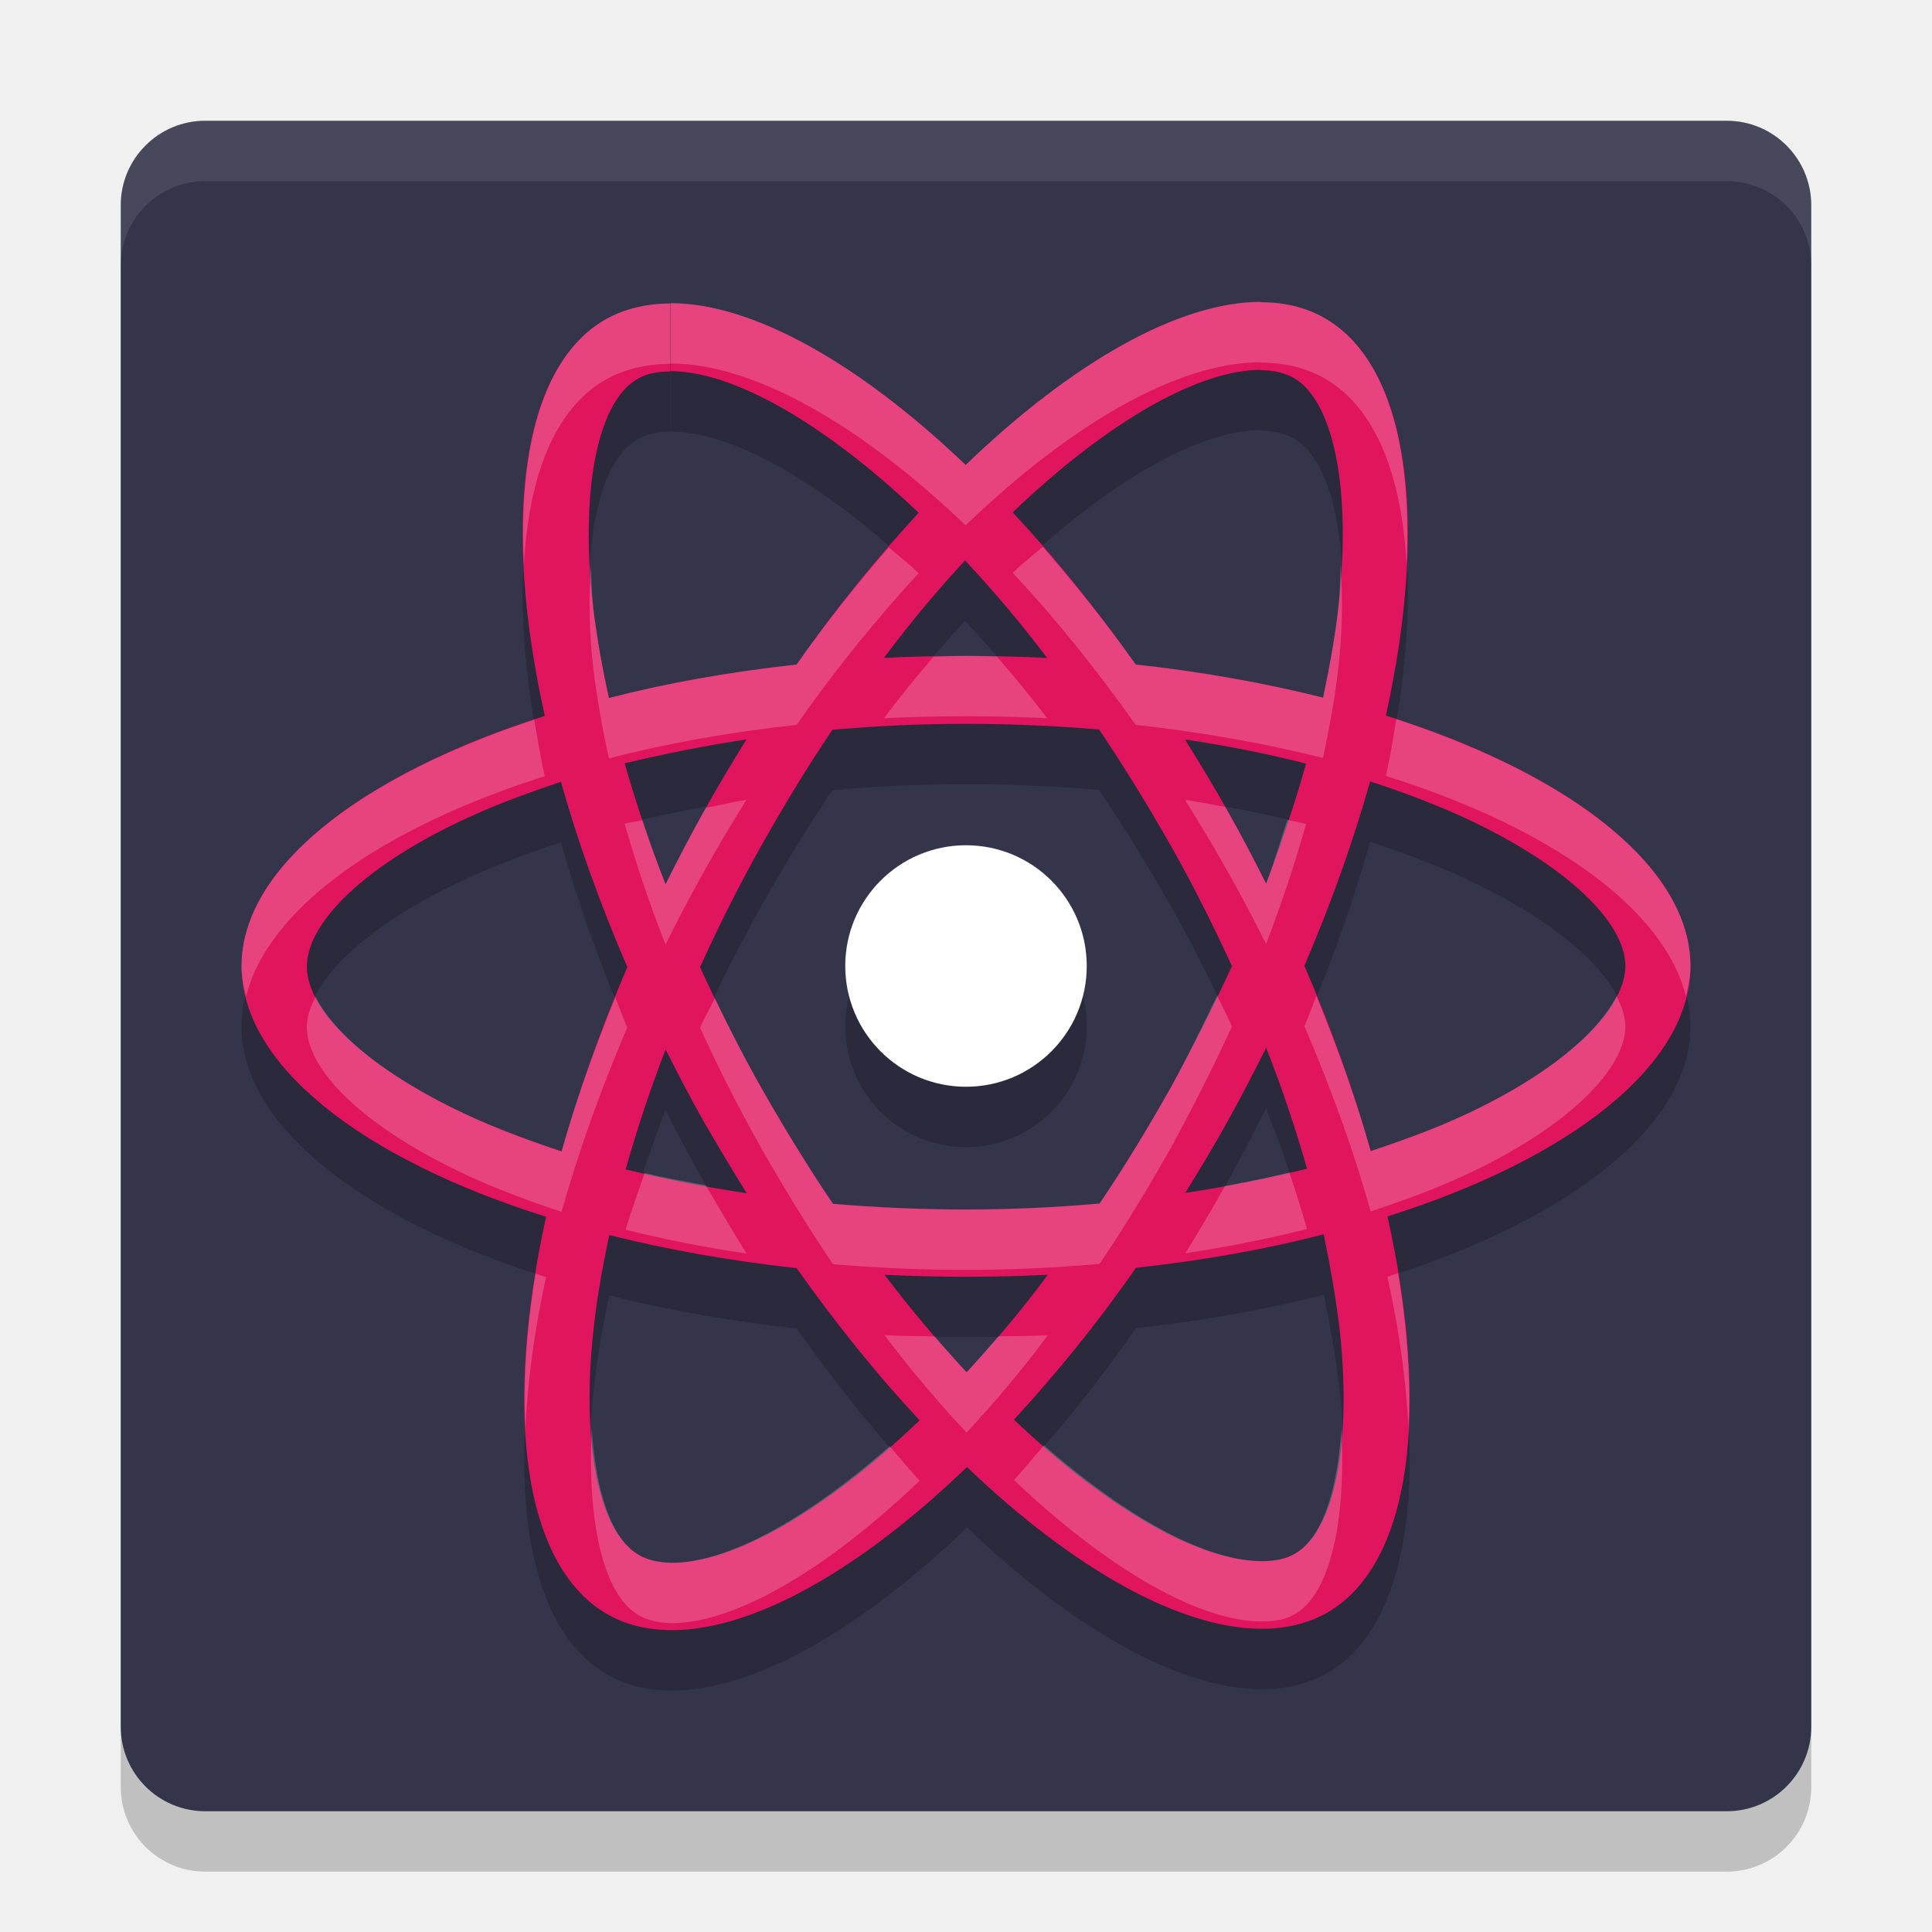
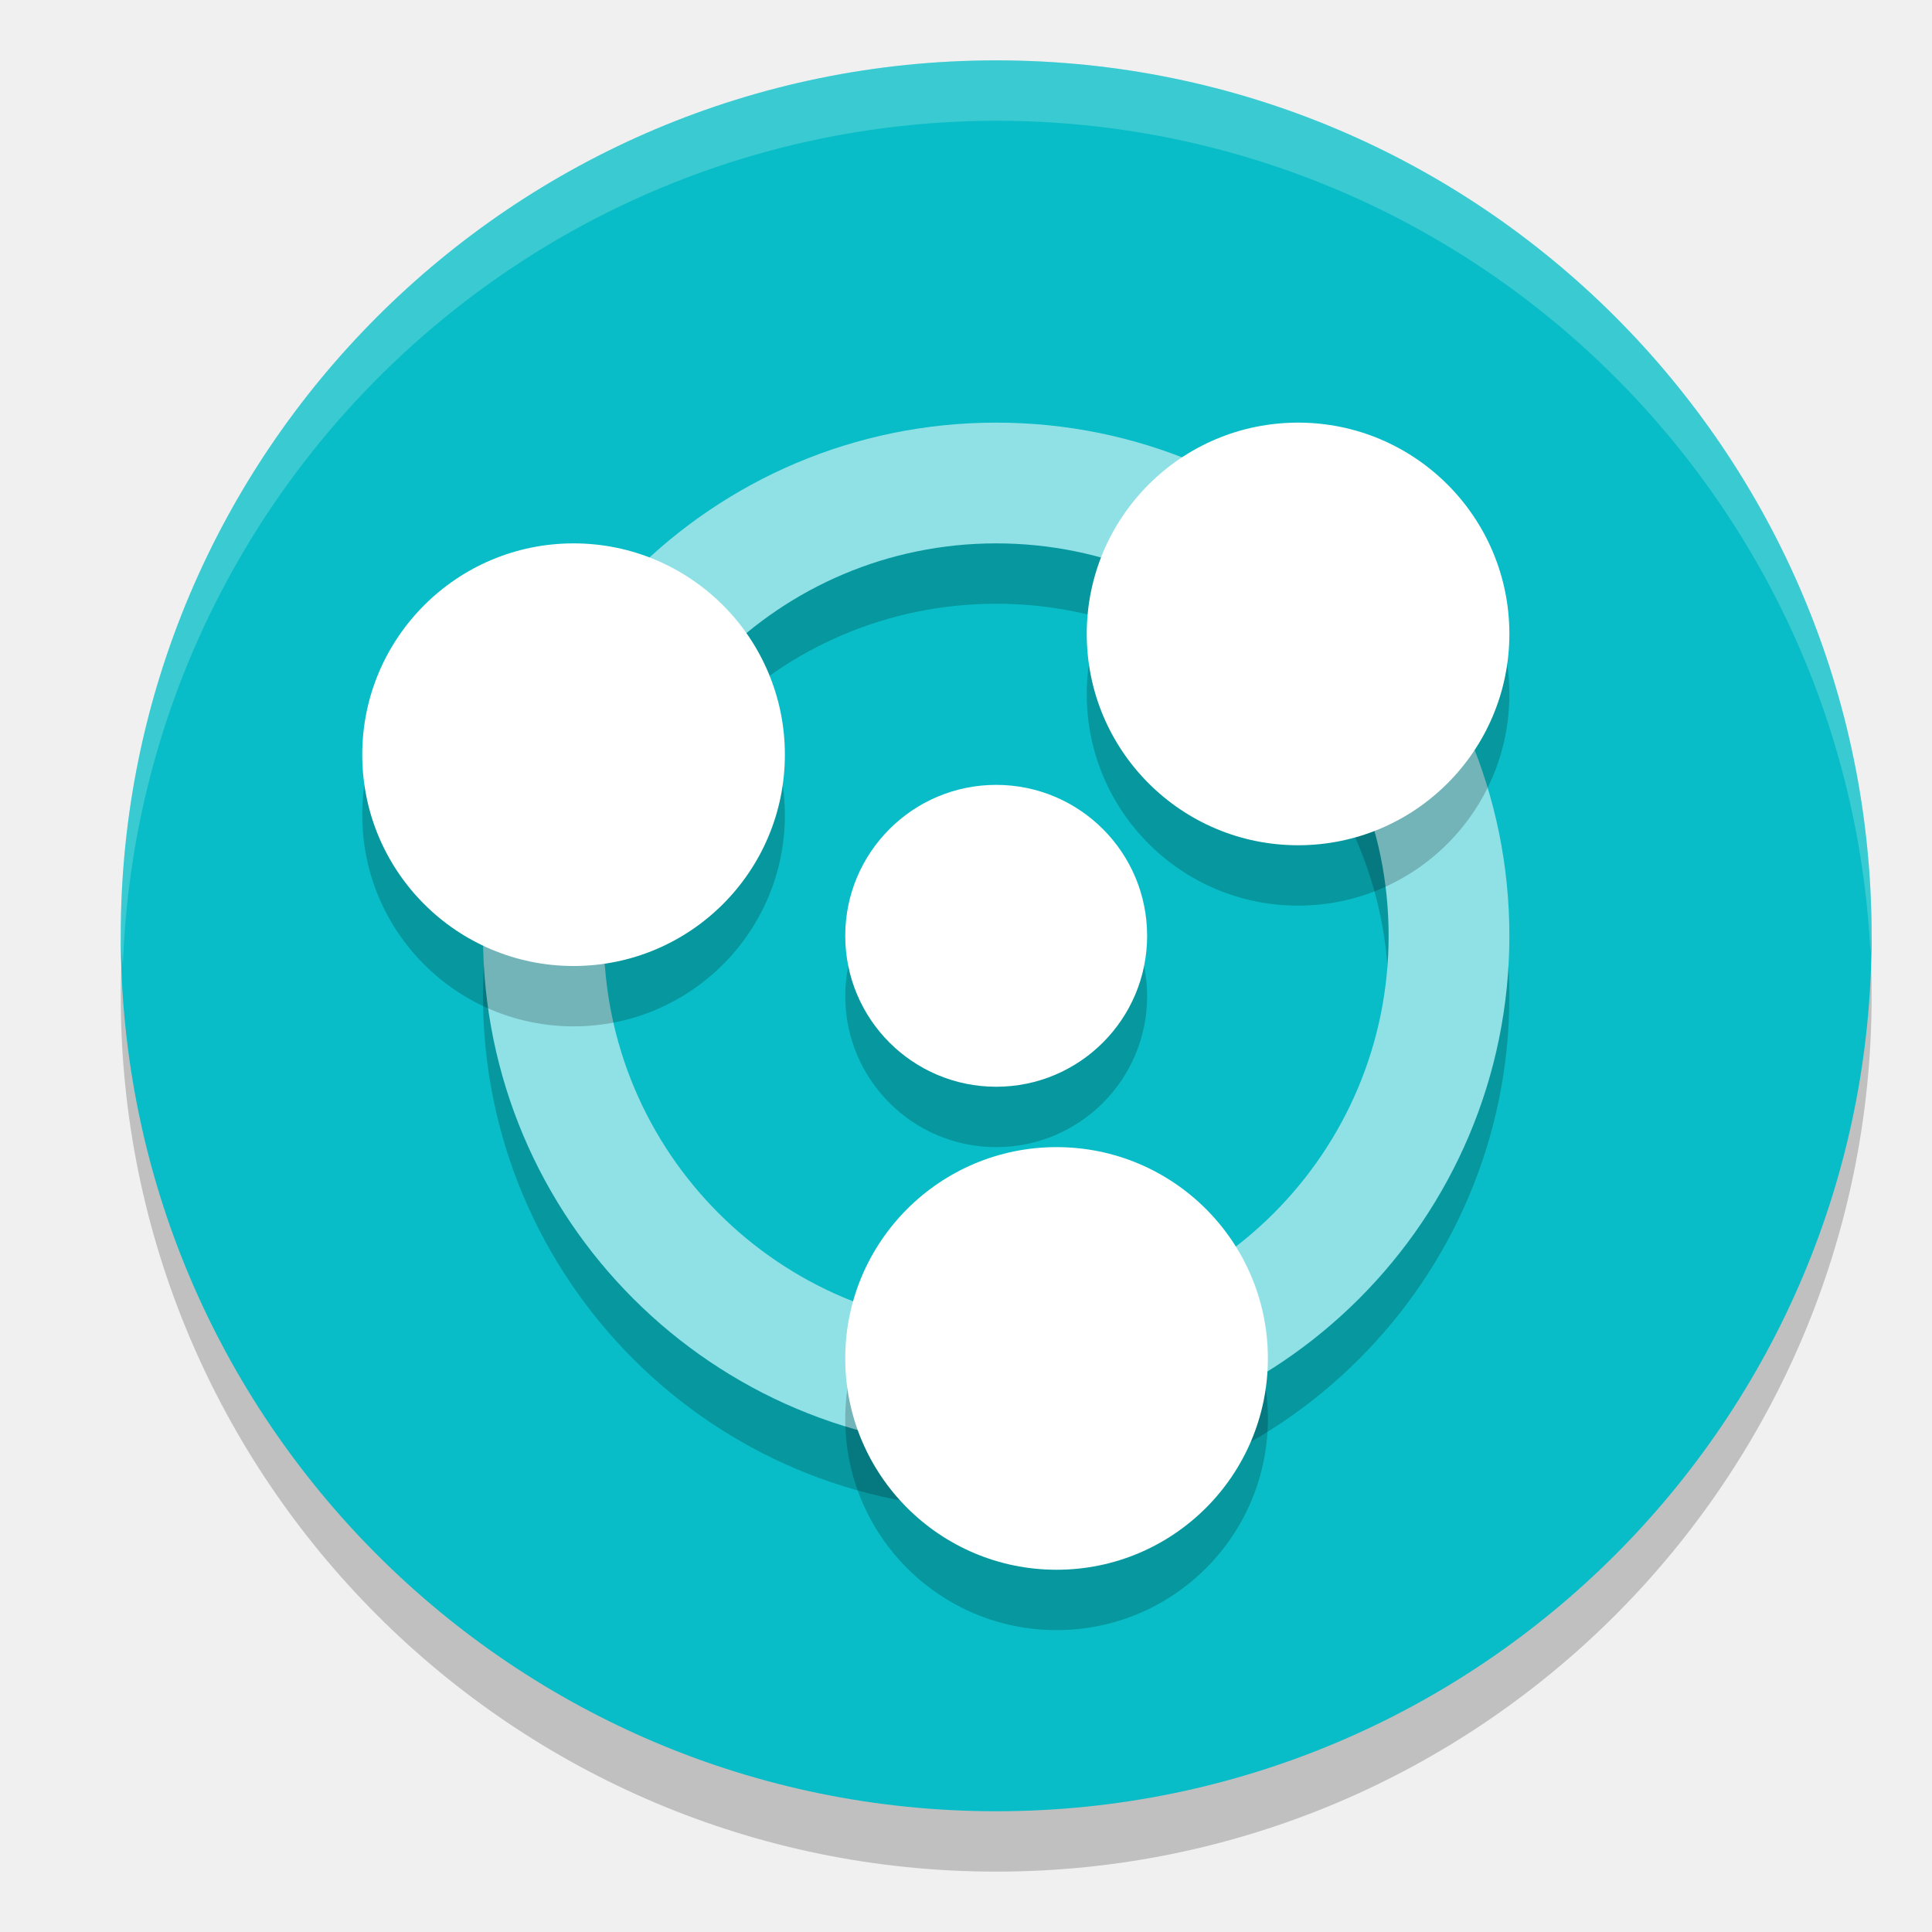
- <svg xmlns="http://www.w3.org/2000/svg" width="32" height="32" version="1">
-   <rect style="opacity:0.2" width="28" height="28" x="2" y="3" rx="1.4" ry="1.4" />
-   <rect style="fill:#34344b" width="28" height="28" x="2" y="2" rx="1.4" ry="1.4" />
-   <path style="opacity:0.2" d="m 20.881,6 c -1.344,0 -3.105,0.988 -4.887,2.701 C 14.213,6.999 12.453,6.021 11.109,6.021 v 1.127 c 1.013,0 2.513,0.828 4.107,2.344 -0.683,0.741 -1.371,1.58 -2.021,2.514 -1.104,0.121 -2.155,0.308 -3.109,0.555 C 9.974,12.055 9.889,11.566 9.83,11.1 9.601,9.178 9.884,7.68 10.545,7.285 10.694,7.192 10.88,7.152 11.104,7.152 v -1.125 C 10.693,6.027 10.32,6.12 10,6.307 8.624,7.125 8.314,9.668 9.023,12.857 5.978,13.824 4,15.371 4,17.002 c 0,1.636 1.989,3.192 5.045,4.152 -0.704,3.201 -0.39,5.748 0.986,6.566 C 10.351,27.913 10.72,28 11.131,28 c 1.344,0 3.103,-0.988 4.885,-2.701 1.781,1.702 3.541,2.68 4.885,2.68 0.411,0 0.785,-0.095 1.105,-0.281 1.376,-0.818 1.684,-3.359 0.975,-6.549 C 26.02,20.188 28,18.638 28,17.002 28,15.366 26.011,13.812 22.955,12.852 23.659,9.651 23.345,7.103 21.969,6.285 21.65,6.094 21.284,6.007 20.881,6.006 Z M 20.875,7.125 v 0.006 c 0.224,0 0.406,0.045 0.561,0.133 0.667,0.395 0.954,1.887 0.73,3.809 -0.053,0.472 -0.145,0.972 -0.252,1.482 -0.96,-0.242 -2.005,-0.428 -3.104,-0.549 C 18.149,11.072 17.467,10.228 16.773,9.486 18.365,7.963 19.862,7.128 20.875,7.125 Z m -4.891,3.158 c 0.453,0.483 0.911,1.02 1.359,1.613 -0.443,-0.022 -0.89,-0.033 -1.344,-0.033 -0.459,0 -0.917,0.011 -1.359,0.033 0.443,-0.593 0.896,-1.13 1.344,-1.613 z M 16,12.99 c 0.741,0 1.478,0.031 2.203,0.092 0.405,0.598 0.8,1.241 1.184,1.916 0.373,0.659 0.71,1.329 1.02,2.004 -0.309,0.67 -0.651,1.345 -1.014,2.01 -0.384,0.681 -0.774,1.323 -1.18,1.922 -0.731,0.066 -1.466,0.1 -2.213,0.1 -0.741,0 -1.478,-0.033 -2.203,-0.094 -0.405,-0.598 -0.8,-1.241 -1.184,-1.916 -0.373,-0.659 -0.71,-1.329 -1.02,-2.004 0.304,-0.675 0.646,-1.351 1.014,-2.01 0.384,-0.681 0.774,-1.323 1.18,-1.922 0.731,-0.066 1.466,-0.098 2.213,-0.098 z m -3.637,0.258 c -0.24,0.39 -0.481,0.785 -0.705,1.191 -0.224,0.401 -0.437,0.806 -0.635,1.207 -0.267,-0.675 -0.491,-1.351 -0.678,-2.004 0.645,-0.154 1.319,-0.29 2.018,-0.395 z m 7.264,0 c 0.693,0.104 1.366,0.236 2.006,0.4 -0.181,0.648 -0.406,1.317 -0.662,1.986 -0.203,-0.401 -0.411,-0.806 -0.641,-1.207 -0.224,-0.401 -0.463,-0.795 -0.703,-1.18 z m 3.066,0.697 c 0.485,0.154 0.943,0.329 1.375,0.516 1.733,0.763 2.854,1.756 2.854,2.547 -0.016,0.785 -1.135,1.791 -2.863,2.549 -0.421,0.187 -0.881,0.351 -1.355,0.51 -0.277,-0.988 -0.644,-2.014 -1.098,-3.068 0.448,-1.049 0.811,-2.07 1.088,-3.053 z m -13.402,0.004 c 0.277,0.988 0.644,2.016 1.098,3.07 -0.448,1.049 -0.811,2.07 -1.088,3.053 -0.48,-0.159 -0.939,-0.329 -1.365,-0.516 -1.733,-0.763 -2.854,-1.758 -2.854,-2.549 0,-0.791 1.12,-1.795 2.854,-2.547 C 8.357,14.274 8.816,14.108 9.291,13.949 Z M 16,15 a 2,2 0 0 0 -2,2 2,2 0 0 0 2,2 2,2 0 0 0 2,-2 2,2 0 0 0 -2,-2 z m 4.971,3.354 c 0.267,0.675 0.491,1.351 0.678,2.004 -0.64,0.159 -1.317,0.296 -2.016,0.4 0.24,-0.39 0.479,-0.785 0.703,-1.191 0.224,-0.401 0.432,-0.807 0.635,-1.213 z m -9.947,0.027 c 0.203,0.401 0.411,0.806 0.641,1.207 0.229,0.395 0.463,0.791 0.703,1.176 -0.693,-0.104 -1.364,-0.235 -2.004,-0.395 0.181,-0.648 0.404,-1.318 0.66,-1.988 z m 10.902,3.064 c 0.107,0.511 0.191,0.998 0.25,1.465 0.229,1.922 -0.054,3.421 -0.715,3.816 -0.149,0.093 -0.337,0.131 -0.561,0.131 -1.013,0 -2.511,-0.828 -4.105,-2.344 0.683,-0.741 1.371,-1.582 2.021,-2.516 1.104,-0.121 2.155,-0.306 3.109,-0.553 z m -11.836,0.01 c 0.96,0.242 2.007,0.428 3.105,0.549 0.661,0.933 1.344,1.78 2.037,2.521 -1.595,1.526 -3.094,2.359 -4.107,2.359 -0.224,-0.005 -0.411,-0.049 -0.555,-0.137 C 9.904,26.353 9.616,24.859 9.84,22.938 9.893,22.465 9.983,21.966 10.09,21.455 Z m 4.561,0.66 c 0.443,0.022 0.89,0.031 1.344,0.031 0.459,0 0.919,-0.009 1.361,-0.031 -0.437,0.593 -0.898,1.13 -1.346,1.613 -0.453,-0.483 -0.911,-1.02 -1.359,-1.613 z" />
-   <path style="fill:#e1145e" class="st1" d="m 28,16.003 c 0,-1.636 -1.989,-3.19 -5.045,-4.151 0.704,-3.201 0.389,-5.748 -0.987,-6.567 -0.32,-0.192 -0.688,-0.28 -1.093,-0.28 v 1.126 c 0.224,0 0.405,0.044 0.56,0.132 0.667,0.395 0.955,1.889 0.731,3.81 -0.053,0.472 -0.144,0.972 -0.251,1.482 -0.96,-0.242 -2.005,-0.428 -3.104,-0.549 C 18.149,10.073 17.467,9.228 16.773,8.486 18.368,6.96 19.867,6.126 20.88,6.126 V 5 5 C 19.536,5 17.776,5.988 15.995,7.701 14.213,5.999 12.453,5.022 11.109,5.022 v 1.126 c 1.013,0 2.512,0.829 4.107,2.344 -0.683,0.741 -1.371,1.581 -2.021,2.515 -1.104,0.121 -2.155,0.307 -3.109,0.555 C 9.973,11.056 9.888,10.567 9.829,10.101 9.6,8.179 9.883,6.68 10.544,6.285 10.693,6.191 10.88,6.153 11.104,6.153 v -1.126 0 c -0.411,0 -0.784,0.093 -1.104,0.28 C 8.624,6.126 8.315,8.668 9.024,11.857 5.979,12.824 4,14.372 4,16.003 4,17.639 5.989,19.193 9.045,20.153 8.341,23.354 8.656,25.902 10.032,26.72 10.352,26.912 10.72,27 11.131,27 c 1.344,0 3.104,-0.988 4.885,-2.701 1.781,1.702 3.541,2.679 4.885,2.679 0.411,0 0.784,-0.093 1.104,-0.28 1.376,-0.818 1.685,-3.36 0.976,-6.55 C 26.021,19.187 28,17.639 28,16.003 Z m -6.368,-3.355 c -0.181,0.648 -0.405,1.318 -0.661,1.988 -0.203,-0.401 -0.411,-0.807 -0.64,-1.208 -0.224,-0.401 -0.464,-0.796 -0.704,-1.18 C 20.32,12.352 20.992,12.483 21.632,12.648 Z m -2.24,5.364 c -0.384,0.681 -0.773,1.323 -1.179,1.922 -0.731,0.066 -1.467,0.099 -2.213,0.099 -0.741,0 -1.477,-0.033 -2.203,-0.093 -0.405,-0.598 -0.8,-1.241 -1.184,-1.916 C 12.24,17.364 11.904,16.695 11.595,16.019 11.899,15.344 12.24,14.669 12.608,14.01 c 0.384,-0.681 0.773,-1.323 1.179,-1.922 0.731,-0.066 1.467,-0.099 2.213,-0.099 0.741,0 1.477,0.033 2.203,0.093 0.405,0.598 0.8,1.241 1.184,1.916 C 19.76,14.658 20.096,15.327 20.405,16.003 20.096,16.673 19.755,17.348 19.392,18.012 Z m 1.579,-0.659 c 0.267,0.675 0.491,1.351 0.677,2.004 -0.64,0.159 -1.317,0.296 -2.016,0.401 0.24,-0.39 0.48,-0.785 0.704,-1.191 0.224,-0.401 0.432,-0.807 0.635,-1.213 z m -4.96,5.375 c -0.453,-0.483 -0.912,-1.021 -1.36,-1.614 0.443,0.022 0.891,0.033 1.344,0.033 0.459,0 0.917,-0.011 1.36,-0.033 -0.437,0.593 -0.896,1.131 -1.344,1.614 z M 12.368,19.764 C 11.675,19.659 11.003,19.528 10.363,19.368 10.544,18.72 10.768,18.051 11.024,17.381 c 0.203,0.401 0.411,0.807 0.64,1.208 0.229,0.395 0.464,0.791 0.704,1.175 z M 15.984,9.283 c 0.453,0.483 0.912,1.021 1.36,1.614 -0.443,-0.022 -0.891,-0.033 -1.344,-0.033 -0.459,0 -0.917,0.011 -1.36,0.033 0.443,-0.593 0.896,-1.131 1.344,-1.614 z m -3.621,2.965 c -0.24,0.39 -0.48,0.785 -0.704,1.191 -0.224,0.401 -0.437,0.807 -0.635,1.208 -0.267,-0.675 -0.491,-1.351 -0.677,-2.004 0.645,-0.154 1.317,-0.291 2.016,-0.395 z M 7.936,18.556 C 6.203,17.793 5.083,16.799 5.083,16.008 c 0,-0.791 1.12,-1.795 2.853,-2.548 0.421,-0.187 0.88,-0.351 1.355,-0.511 0.277,0.988 0.645,2.015 1.099,3.069 -0.448,1.049 -0.811,2.07 -1.088,3.053 -0.48,-0.159 -0.939,-0.329 -1.365,-0.516 z m 2.635,7.192 C 9.904,25.353 9.616,23.859 9.84,21.938 c 0.053,-0.472 0.144,-0.972 0.251,-1.482 0.96,0.242 2.005,0.428 3.104,0.549 0.661,0.933 1.344,1.779 2.037,2.52 -1.595,1.526 -3.093,2.361 -4.107,2.361 -0.224,-0.005 -0.411,-0.049 -0.555,-0.137 z M 22.176,21.91 c 0.229,1.922 -0.053,3.421 -0.715,3.816 -0.149,0.093 -0.336,0.132 -0.56,0.132 -1.013,0 -2.512,-0.829 -4.107,-2.344 0.683,-0.741 1.371,-1.581 2.021,-2.515 1.104,-0.121 2.155,-0.307 3.109,-0.555 0.107,0.511 0.192,0.999 0.251,1.466 z m 1.883,-3.355 c -0.421,0.187 -0.88,0.351 -1.355,0.511 -0.277,-0.988 -0.645,-2.015 -1.099,-3.069 0.448,-1.049 0.811,-2.07 1.088,-3.053 0.485,0.154 0.944,0.329 1.376,0.516 1.733,0.763 2.853,1.757 2.853,2.548 -0.016,0.785 -1.136,1.79 -2.864,2.548 z" />
-   <circle style="fill:#ffffff" class="st2" cx="16" cy="16" r="2" />
-   <path style="fill:#ffffff;opacity:0.1" d="M 3.4 2 C 2.625 2 2 2.625 2 3.4 L 2 4.4 C 2 3.625 2.625 3 3.4 3 L 28.6 3 C 29.375 3 30 3.625 30 4.4 L 30 3.4 C 30 2.625 29.375 2 28.6 2 L 3.4 2 z" />
-   <path style="fill:#ffffff;opacity:0.2" d="M 20.881 5 C 19.537 5 17.775 5.988 15.994 7.701 C 14.213 5.999 12.453 5.021 11.109 5.021 L 11.109 6.021 C 12.453 6.021 14.213 6.999 15.994 8.701 C 17.775 6.988 19.537 6 20.881 6 L 20.881 6.006 C 21.284 6.007 21.65 6.094 21.969 6.285 C 22.786 6.771 23.219 7.877 23.297 9.357 C 23.392 7.372 22.961 5.875 21.969 5.285 C 21.65 5.094 21.284 5.007 20.881 5.006 L 20.881 5 z M 11.104 5.027 C 10.693 5.027 10.32 5.12 10 5.307 C 9.01 5.895 8.581 7.386 8.678 9.359 C 8.755 7.89 9.186 6.791 10 6.307 C 10.32 6.12 10.693 6.027 11.104 6.027 L 11.104 5.027 z M 17.27 9.057 C 17.103 9.203 16.942 9.325 16.773 9.486 C 17.467 10.228 18.149 11.072 18.811 12.006 C 19.909 12.127 20.954 12.313 21.914 12.555 C 22.021 12.044 22.113 11.544 22.166 11.072 C 22.24 10.434 22.239 9.871 22.205 9.352 C 22.193 9.591 22.196 9.816 22.166 10.072 C 22.113 10.544 22.021 11.044 21.914 11.555 C 20.954 11.313 19.909 11.127 18.811 11.006 C 18.308 10.297 17.792 9.657 17.27 9.057 z M 14.721 9.066 C 14.203 9.664 13.688 10.299 13.195 11.006 C 12.091 11.127 11.041 11.313 10.086 11.561 C 9.974 11.055 9.889 10.566 9.83 10.1 C 9.799 9.836 9.8 9.605 9.787 9.359 C 9.753 9.884 9.753 10.453 9.83 11.1 C 9.889 11.566 9.974 12.055 10.086 12.561 C 11.041 12.313 12.091 12.127 13.195 12.006 C 13.846 11.072 14.534 10.233 15.217 9.492 C 15.048 9.332 14.887 9.211 14.721 9.066 z M 16 10.863 C 15.819 10.863 15.643 10.874 15.463 10.877 C 15.187 11.199 14.912 11.533 14.641 11.896 C 15.083 11.875 15.541 11.863 16 11.863 C 16.453 11.863 16.901 11.875 17.344 11.896 C 17.069 11.533 16.791 11.197 16.512 10.875 C 16.341 10.872 16.173 10.863 16 10.863 z M 23.127 11.912 C 23.077 12.22 23.026 12.53 22.955 12.852 C 25.697 13.714 27.565 15.054 27.924 16.502 C 27.964 16.336 28 16.17 28 16.002 C 28 14.398 26.082 12.877 23.127 11.912 z M 8.85 11.92 C 5.907 12.89 4 14.404 4 16.002 C 4 16.17 4.035 16.338 4.076 16.504 C 4.433 15.061 6.291 13.724 9.023 12.857 C 8.952 12.536 8.9 12.227 8.85 11.92 z M 12.363 13.248 C 12.131 13.283 11.919 13.338 11.693 13.379 C 11.682 13.399 11.67 13.419 11.658 13.439 C 11.434 13.84 11.221 14.246 11.023 14.646 C 10.883 14.292 10.758 13.938 10.641 13.586 C 10.545 13.608 10.44 13.62 10.346 13.643 C 10.532 14.296 10.757 14.971 11.023 15.646 C 11.221 15.246 11.434 14.84 11.658 14.439 C 11.882 14.033 12.123 13.638 12.363 13.248 z M 19.627 13.248 C 19.867 13.632 20.106 14.027 20.33 14.428 C 20.559 14.829 20.768 15.234 20.971 15.635 C 21.227 14.965 21.451 14.296 21.633 13.648 C 21.532 13.622 21.425 13.602 21.322 13.578 C 21.206 13.931 21.107 14.279 20.971 14.635 C 20.768 14.234 20.559 13.829 20.33 13.428 C 20.318 13.406 20.303 13.385 20.291 13.363 C 20.071 13.323 19.852 13.282 19.627 13.248 z M 20.16 16.49 C 19.915 16.999 19.667 17.509 19.393 18.012 C 19.009 18.693 18.618 19.335 18.213 19.934 C 17.482 19.999 16.747 20.033 16 20.033 C 15.259 20.033 14.522 20 13.797 19.939 C 13.392 19.341 12.997 18.699 12.613 18.023 C 12.335 17.532 12.081 17.033 11.84 16.531 C 11.762 16.695 11.668 16.855 11.594 17.02 C 11.903 17.695 12.24 18.365 12.613 19.023 C 12.997 19.699 13.392 20.341 13.797 20.939 C 14.522 21 15.259 21.033 16 21.033 C 16.747 21.033 17.482 20.999 18.213 20.934 C 18.618 20.335 19.009 19.693 19.393 19.012 C 19.755 18.347 20.097 17.672 20.406 17.002 C 20.328 16.831 20.242 16.661 20.16 16.49 z M 21.803 16.496 C 21.735 16.664 21.678 16.828 21.605 16.998 C 22.059 18.052 22.426 19.078 22.703 20.066 C 23.178 19.907 23.637 19.743 24.059 19.557 C 25.787 18.799 26.906 17.793 26.922 17.008 C 26.922 16.846 26.865 16.675 26.775 16.5 C 26.427 17.184 25.444 17.949 24.059 18.557 C 23.637 18.743 23.178 18.907 22.703 19.066 C 22.47 18.236 22.161 17.374 21.803 16.496 z M 5.227 16.508 C 5.14 16.68 5.082 16.849 5.082 17.008 C 5.082 17.798 6.202 18.793 7.936 19.557 C 8.362 19.743 8.821 19.913 9.301 20.072 C 9.578 19.089 9.941 18.068 10.389 17.02 C 10.316 16.851 10.259 16.688 10.191 16.521 C 9.839 17.393 9.533 18.249 9.301 19.072 C 8.821 18.913 8.362 18.743 7.936 18.557 C 6.551 17.947 5.57 17.191 5.227 16.508 z M 21.357 19.422 C 21.011 19.503 20.655 19.576 20.291 19.643 C 20.079 20.022 19.857 20.393 19.633 20.758 C 20.331 20.653 21.008 20.517 21.648 20.357 C 21.561 20.05 21.462 19.737 21.357 19.422 z M 10.676 19.43 C 10.572 19.743 10.449 20.063 10.363 20.369 C 11.003 20.528 11.674 20.659 12.367 20.764 C 12.136 20.393 11.911 20.012 11.689 19.631 C 11.347 19.569 11.005 19.506 10.676 19.43 z M 23.156 21.086 C 23.096 21.106 23.042 21.129 22.98 21.148 C 23.179 22.043 23.29 22.878 23.328 23.646 C 23.368 22.883 23.311 22.023 23.156 21.086 z M 8.871 21.094 C 8.719 22.028 8.663 22.887 8.703 23.648 C 8.74 22.88 8.848 22.048 9.045 21.154 C 8.984 21.135 8.931 21.113 8.871 21.094 z M 14.65 22.115 C 15.098 22.708 15.556 23.245 16.01 23.729 C 16.458 23.245 16.918 22.708 17.355 22.115 C 17.089 22.128 16.81 22.13 16.535 22.135 C 16.36 22.339 16.183 22.541 16.01 22.729 C 15.834 22.541 15.657 22.339 15.48 22.135 C 15.203 22.13 14.924 22.129 14.65 22.115 z M 22.219 23.652 C 22.152 24.687 21.9 25.464 21.461 25.727 C 21.312 25.82 21.124 25.857 20.9 25.857 C 19.994 25.857 18.695 25.163 17.291 23.939 C 17.125 24.131 16.96 24.334 16.795 24.514 C 18.39 26.029 19.887 26.857 20.9 26.857 C 21.124 26.857 21.312 26.82 21.461 26.727 C 22.031 26.386 22.297 25.199 22.219 23.652 z M 9.801 23.658 C 9.723 25.214 9.993 26.405 10.57 26.748 C 10.714 26.836 10.901 26.879 11.125 26.885 C 12.138 26.885 13.638 26.052 15.232 24.525 C 15.066 24.347 14.902 24.143 14.736 23.953 C 13.332 25.186 12.031 25.885 11.125 25.885 C 10.901 25.879 10.714 25.836 10.57 25.748 C 10.125 25.484 9.868 24.703 9.801 23.658 z" />
+ <svg xmlns="http://www.w3.org/2000/svg" width="32" height="32" version="1.1">
+   <circle style="opacity:0.2" cx="16.5" cy="16.5" r="14.5" />
+   <circle style="fill:#08bdc7" cx="16.5" cy="15.5" r="14.5" />
+   <circle style="opacity:0.2;fill:none;stroke:#000000;stroke-width:2" cx="16.5" cy="16.5" r="7.5" />
+   <circle style="fill:none;stroke:#90e1e6;stroke-width:2" cx="16.5" cy="15.5" r="7.5" />
+   <path style="opacity:0.2" d="M 21.5,8 A 3.5,3.5 0 0 0 18,11.5 3.5,3.5 0 0 0 21.5,15 3.5,3.5 0 0 0 25,11.5 3.5,3.5 0 0 0 21.5,8 Z m -12,2 A 3.5,3.5 0 0 0 6,13.5 3.5,3.5 0 0 0 9.5,17 3.5,3.5 0 0 0 13,13.5 3.5,3.5 0 0 0 9.5,10 Z m 7,4 A 2.5,2.5 0 0 0 14,16.5 2.5,2.5 0 0 0 16.5,19 2.5,2.5 0 0 0 19,16.5 2.5,2.5 0 0 0 16.5,14 Z m 1,6 A 3.5,3.5 0 0 0 14,23.5 3.5,3.5 0 0 0 17.5,27 3.5,3.5 0 0 0 21,23.5 3.5,3.5 0 0 0 17.5,20 Z" />
+   <circle style="fill:#ffffff" cx="9.5" cy="12.5" r="3.5" />
+   <circle style="fill:#ffffff" cx="21.5" cy="10.5" r="3.5" />
+   <circle style="fill:#ffffff" cx="17.5" cy="22.5" r="3.5" />
+   <circle style="fill:#ffffff" cx="16.5" cy="15.5" r="2.5" />
+   <path style="fill:#ffffff;opacity:0.2" d="M 16.5 1 A 14.5 14.5 0 0 0 2 15.5 A 14.5 14.5 0 0 0 2.035 16 A 14.5 14.5 0 0 1 16.5 2 A 14.5 14.5 0 0 1 30.98 15.768 A 14.5 14.5 0 0 0 31 15.5 A 14.5 14.5 0 0 0 16.5 1 z" />
</svg>
